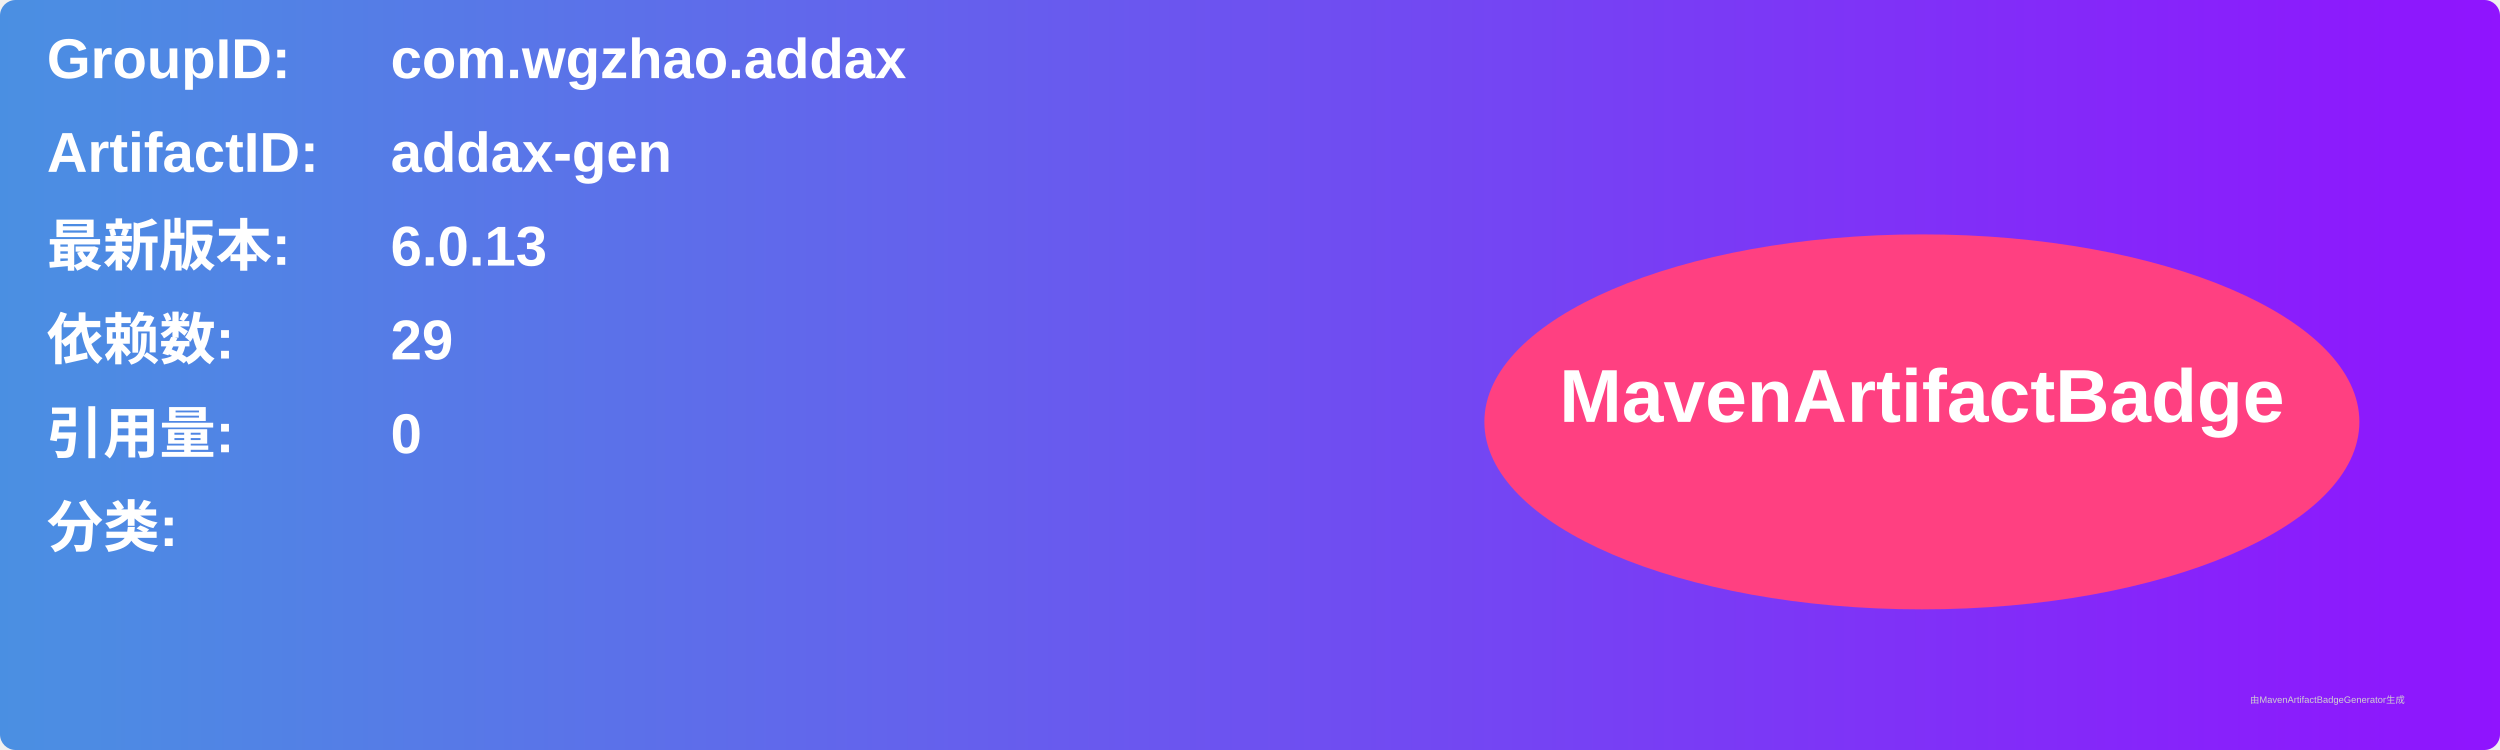
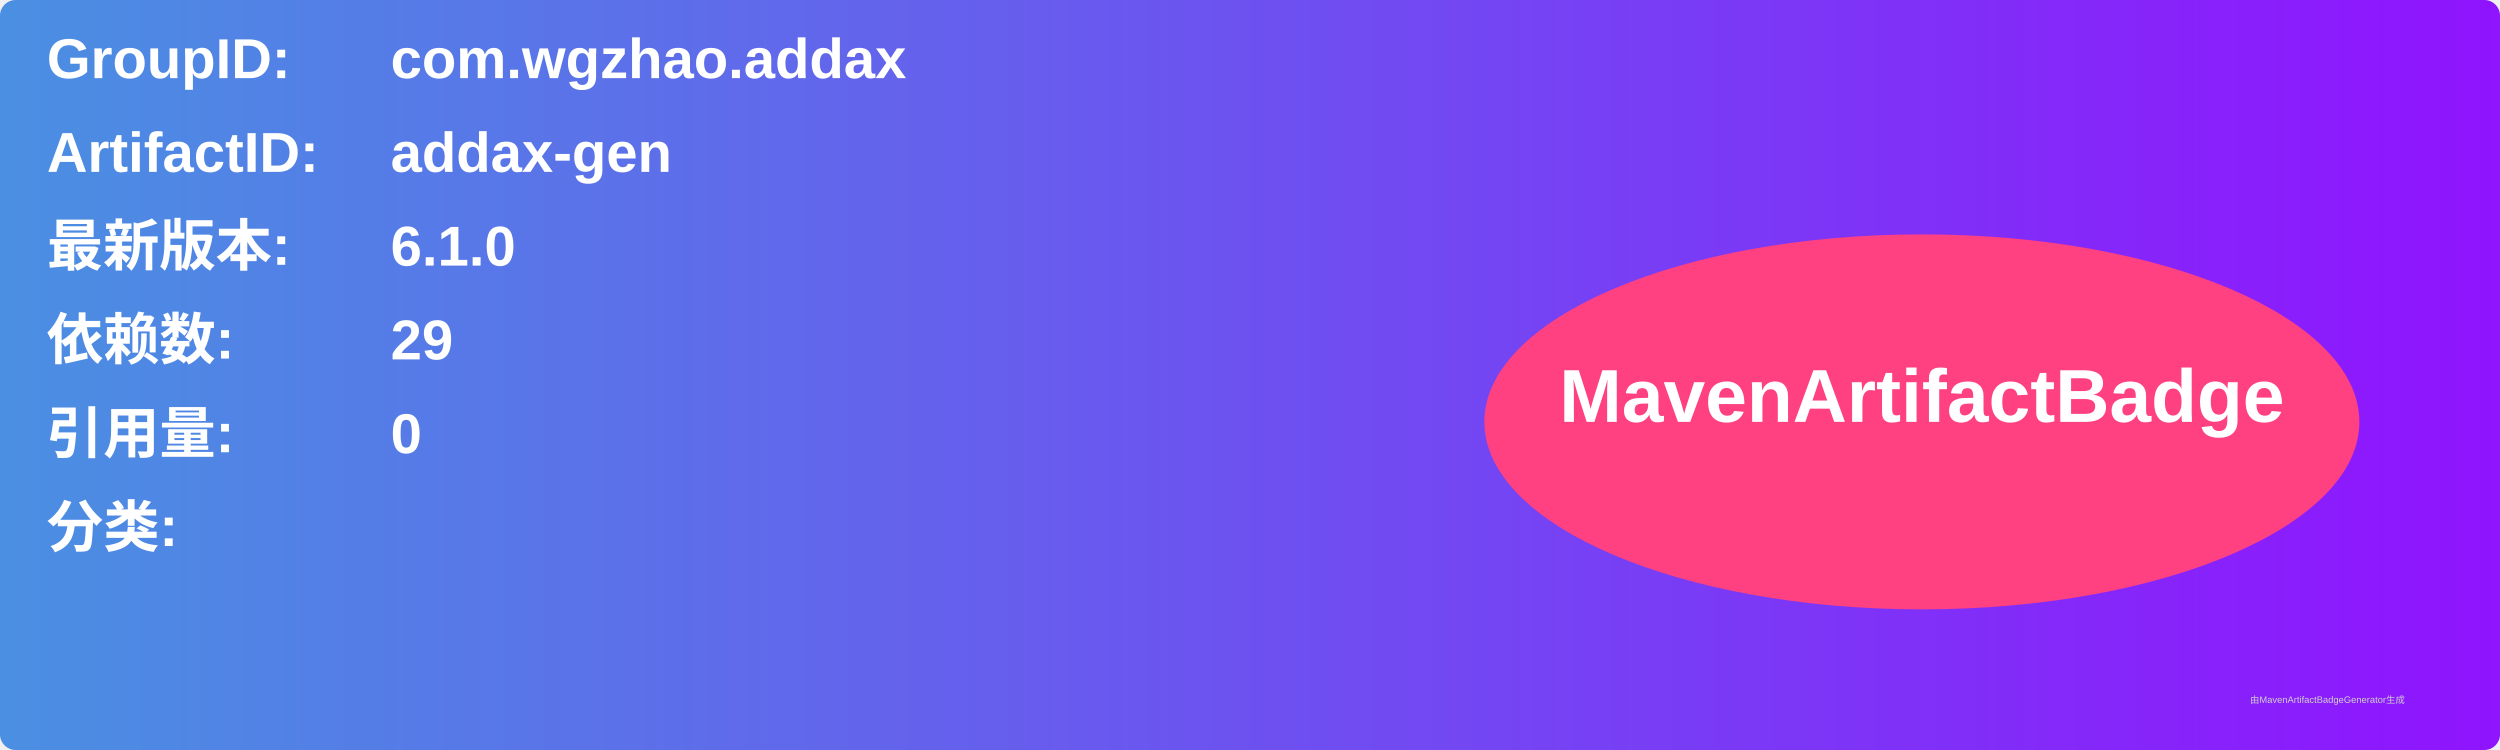
<svg xmlns="http://www.w3.org/2000/svg" width="800" height="240" viewBox="0 0 800 240">
  <linearGradient id="grad" x1="0%" y1="0%" x2="100%" y2="0%">
    <stop offset="0%" stop-color="#4a90e2" />
    <stop offset="100%" stop-color="#9013fe" />
  </linearGradient>
  <rect width="100%" height="100%" rx="5" ry="5" fill="url(#grad)" />
  <g transform="translate(15, 15)">
    <text x="0" y="10" font-family="Arial" font-size="18" fill="white" font-weight="bold" width="260">GroupID:</text>
    <text x="110" y="10" font-family="Arial" font-size="18" fill="white" font-weight="bold" width="460">com.wgzhao.addax</text>
    <text x="0" y="40" font-family="Arial" font-size="18" fill="white" font-weight="bold" width="260">ArtifactID:</text>
    <text x="110" y="40" font-family="Arial" font-size="18" fill="white" font-weight="bold" width="460">addax-gen</text>
    <text x="0" y="70" font-family="Arial" font-size="18" fill="white" font-weight="bold">最新版本:</text>
    <text x="110" y="70" font-family="Arial" font-size="18" fill="white" font-weight="bold">
-       <tspan font-weight="bold">6.0.13</tspan>
+       <tspan font-weight="bold">6.1.0</tspan>
    </text>
    <text x="0" y="100" font-family="Arial" font-size="18" fill="white" font-weight="bold">依赖数: </text>
    <text x="110" y="100" font-family="Arial" font-size="18" fill="white">
      <tspan font-weight="bold">29</tspan>
    </text>
    <text x="0" y="130" font-family="Arial" font-size="18" fill="white" font-weight="bold">引用量: </text>
    <text x="110" y="130" font-family="Arial" font-size="18" fill="white">
      <tspan font-weight="bold">0</tspan>
    </text>
    <text x="0" y="160" font-family="Arial" font-size="18" fill="white" font-weight="bold">分类:</text>
    <text x="10" y="190" font-family="Arial" font-size="10" fill="white">
      <tspan font-weight="bold" />
    </text>
    <ellipse cx="600" cy="120" rx="140" ry="60" fill="#ff4081" />
    <text x="600" y="120" text-anchor="middle" font-family="Arial" font-size="24" fill="white" font-weight="bold">MavenArtifactBadge</text>
  </g>
  <text x="720" y="225" font-family="Arial" font-size="3" fill="#d0d0d0">由MavenArtifactBadgeGenerator生成</text>
</svg>
